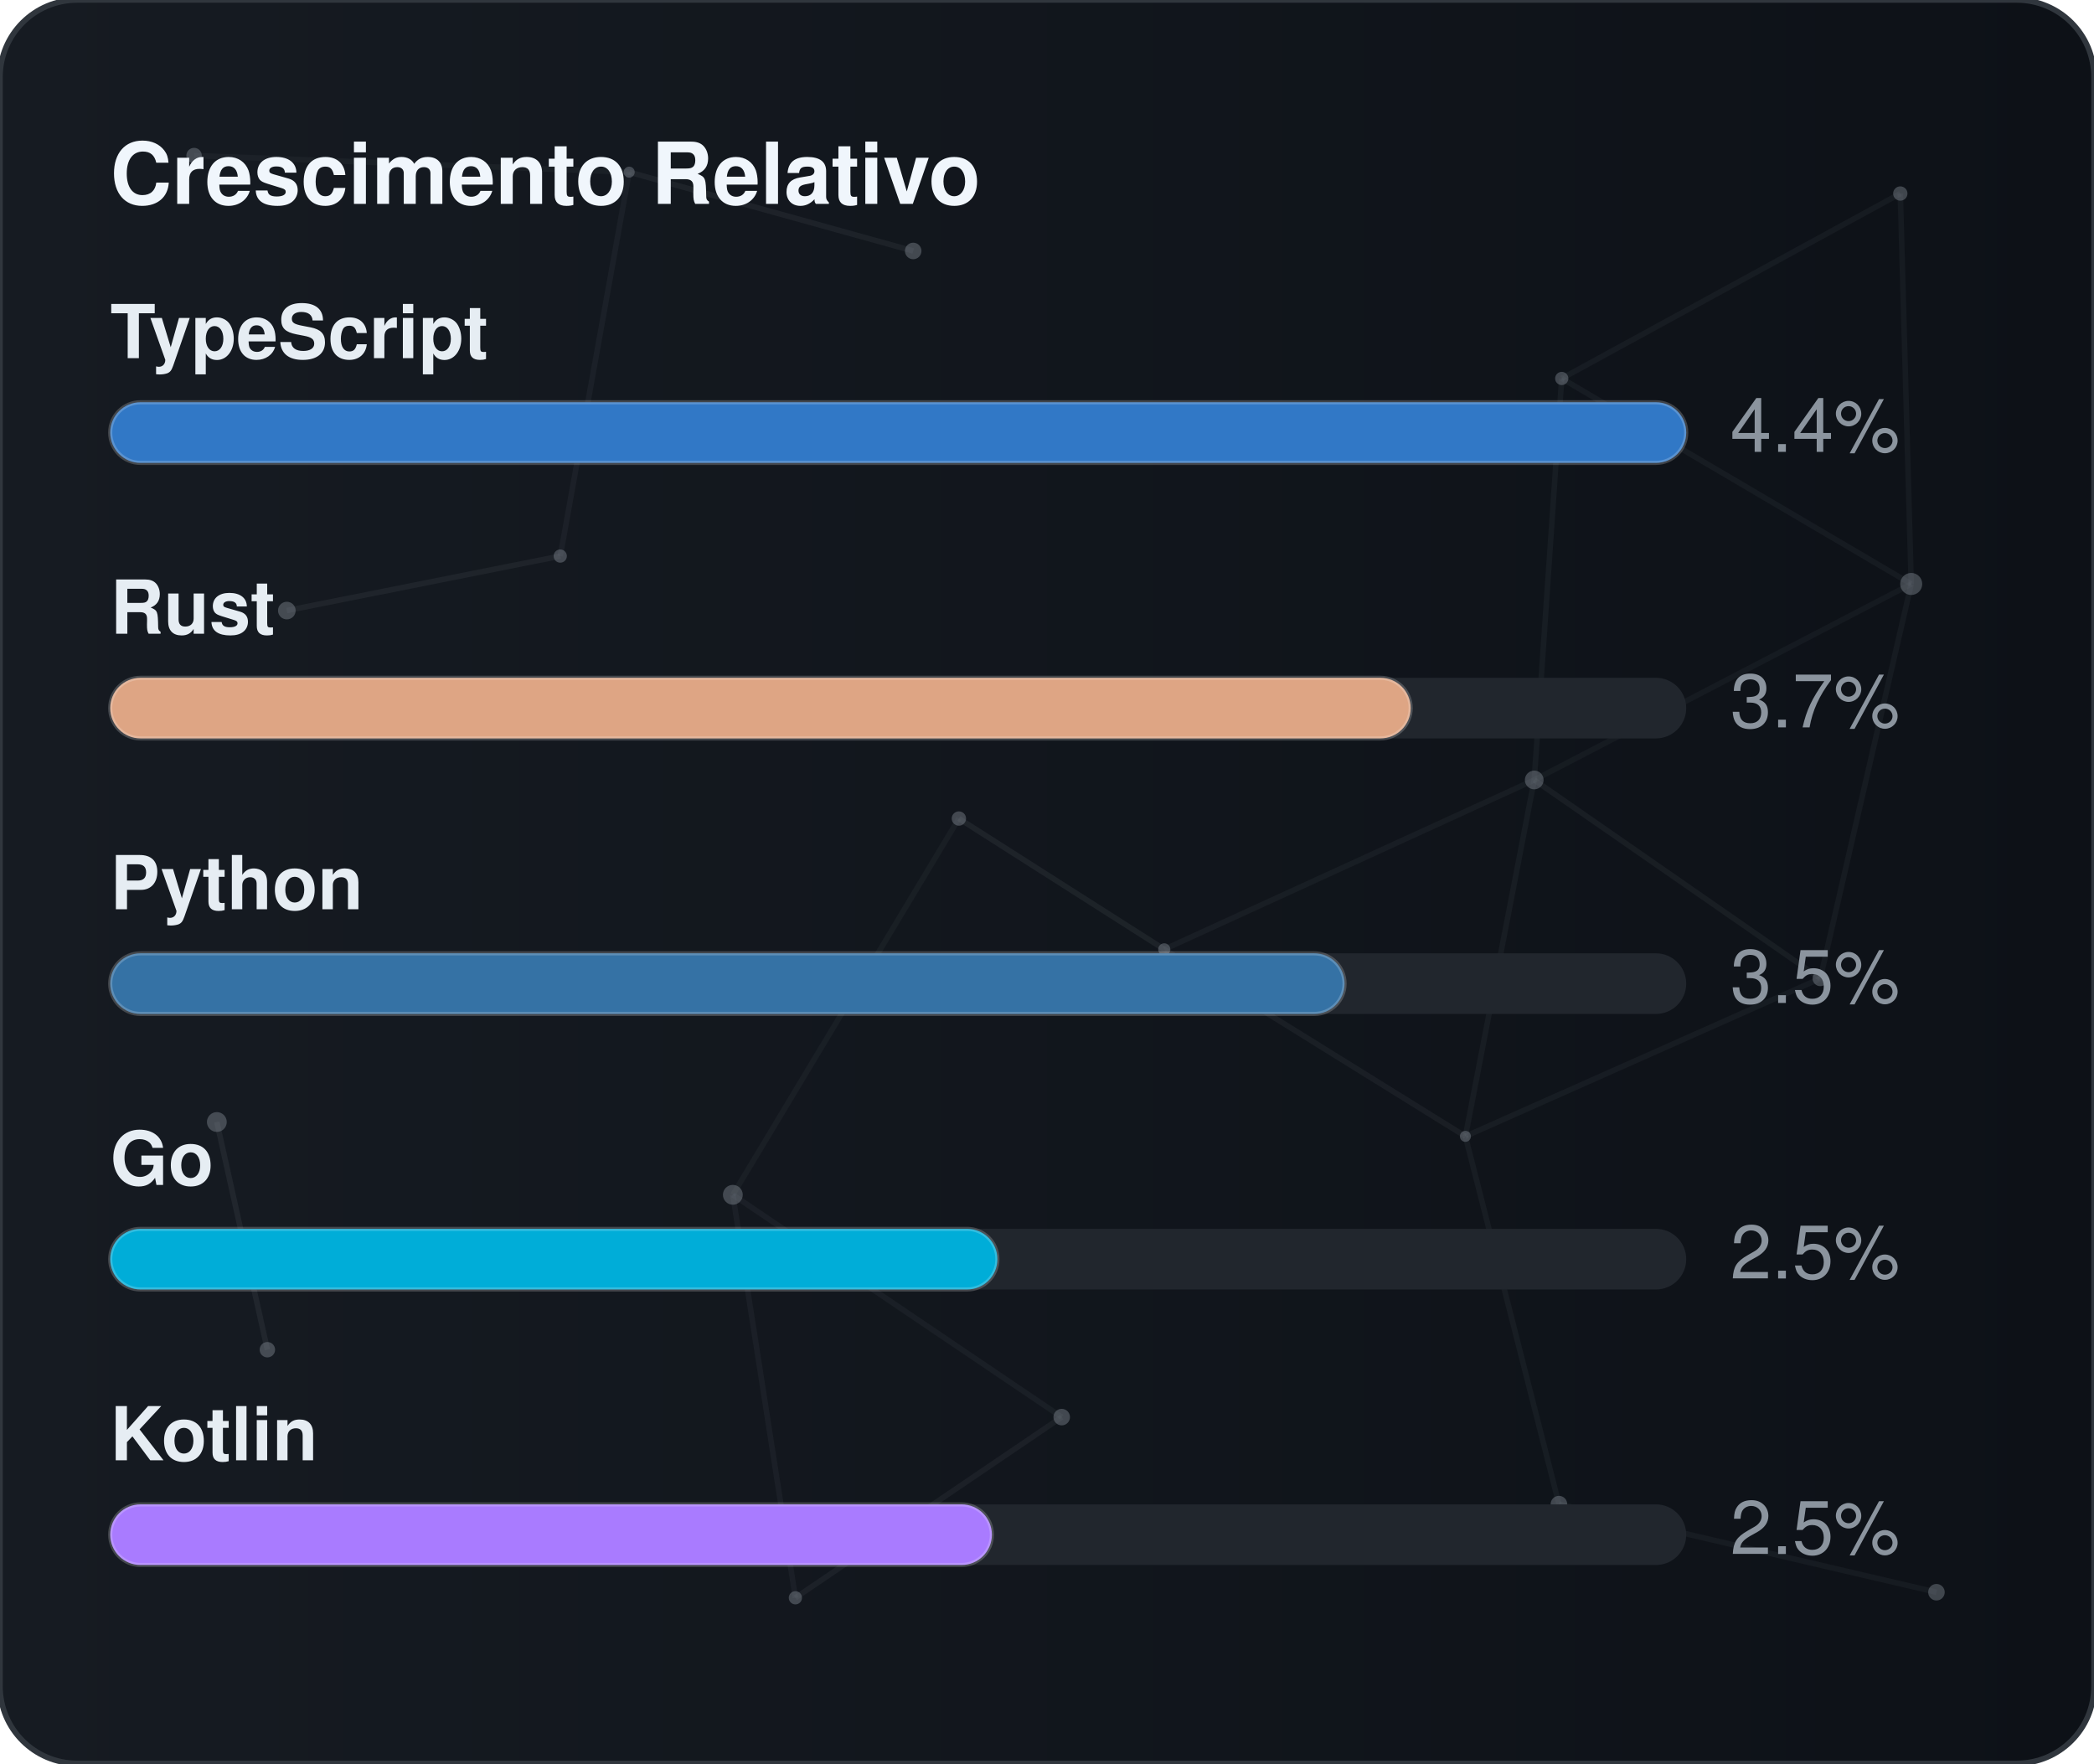
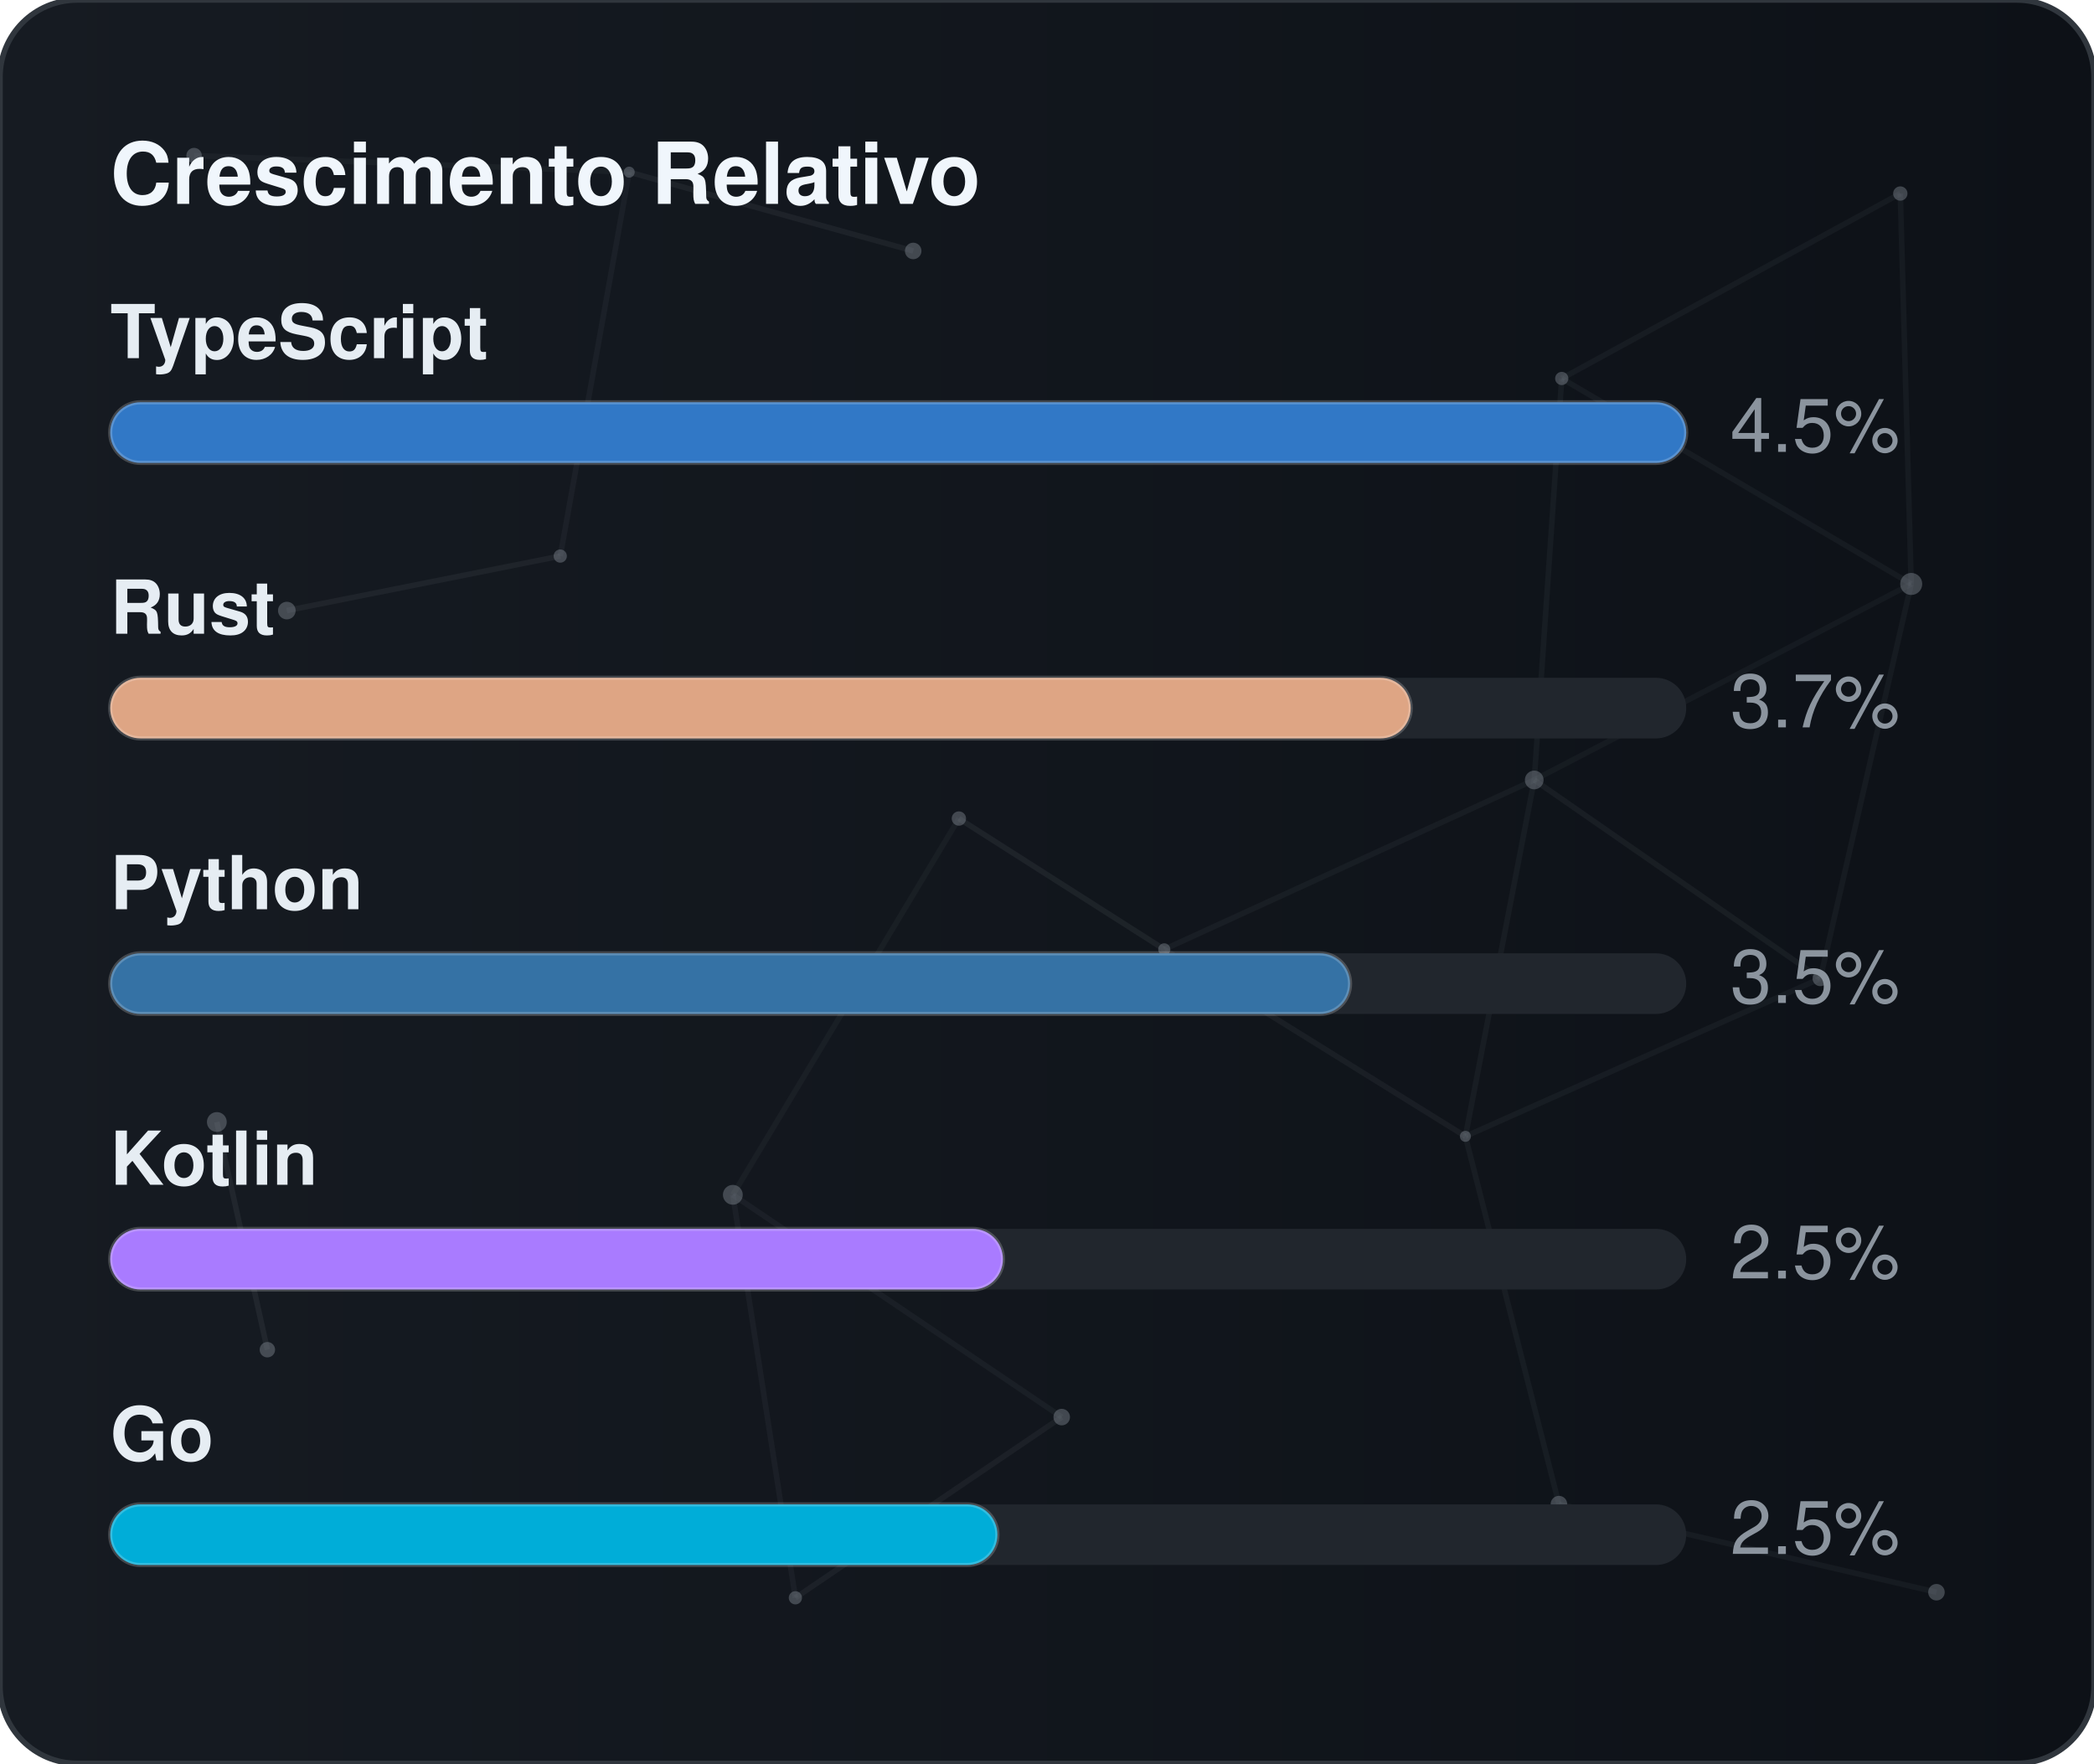
<svg xmlns="http://www.w3.org/2000/svg" width="380" height="320" viewBox="0 0 380 320" role="img" aria-label="Crescimento Relativo">
  <defs>
    <linearGradient id="gradGithubGrowth" x1="0%" y1="0%" x2="100%" y2="0%">
      <stop offset="0%" stop-color="#161b22" />
      <stop offset="100%" stop-color="#0d1117" />
    </linearGradient>
    <clipPath id="cardClipgradGithubGrowth">
      <rect x="0" y="0" width="380" height="320" rx="14" />
    </clipPath>
  </defs>
  <style>
    text { font-family: -apple-system, BlinkMacSystemFont, "Segoe UI", Helvetica, Arial, sans-serif; font-size: 13.5px; }
    .card { fill: url(#gradGithubGrowth); stroke: #30363d; stroke-width: 1; }
    .title { fill: #f0f6fc; font-weight: 700; font-size: 15.5px; }
    .lbl { fill: #e6edf3; font-weight: 600; }
    .val { fill: #8b949e; }
    .track { fill: #21262d; }
    .bar { stroke: rgba(255,255,255,0.2); stroke-width: 0.75; }
  </style>
  <rect x="0" y="0" width="380" height="320" rx="14" class="card" />
  <g clip-path="url(#cardClipgradGithubGrowth)">
    <line x1="35.22" y1="28.23" x2="114.18" y2="31.24" stroke="#8b949e" stroke-width="1" opacity="0.06">
      <animate attributeName="x1" values="35.22;35.39;35.22" dur="9.6s" repeatCount="indefinite" />
      <animate attributeName="y1" values="28.23;26.86;28.23" dur="11.5s" repeatCount="indefinite" />
      <animate attributeName="x2" values="114.18;107.41;114.18" dur="10.9s" repeatCount="indefinite" />
      <animate attributeName="y2" values="31.24;28.12;31.24" dur="13.1s" repeatCount="indefinite" />
    </line>
    <line x1="114.18" y1="31.24" x2="165.72" y2="45.54" stroke="#8b949e" stroke-width="1" opacity="0.09">
      <animate attributeName="x1" values="114.18;107.41;114.18" dur="10.9s" repeatCount="indefinite" />
      <animate attributeName="y1" values="31.24;28.12;31.24" dur="13.1s" repeatCount="indefinite" />
      <animate attributeName="x2" values="165.72;156.65;165.72" dur="7.7s" repeatCount="indefinite" />
      <animate attributeName="y2" values="45.54;47.56;45.54" dur="9.2s" repeatCount="indefinite" />
    </line>
    <line x1="114.18" y1="31.24" x2="101.67" y2="100.91" stroke="#8b949e" stroke-width="1" opacity="0.07">
      <animate attributeName="x1" values="114.18;107.41;114.18" dur="10.9s" repeatCount="indefinite" />
      <animate attributeName="y1" values="31.24;28.12;31.24" dur="13.1s" repeatCount="indefinite" />
      <animate attributeName="x2" values="101.67;109.76;101.67" dur="6.4s" repeatCount="indefinite" />
      <animate attributeName="y2" values="100.91;94.52;100.91" dur="7.6s" repeatCount="indefinite" />
    </line>
    <line x1="283.41" y1="68.68" x2="344.85" y2="35.12" stroke="#8b949e" stroke-width="1" opacity="0.07">
      <animate attributeName="x1" values="283.41;282.83;283.41" dur="12.0s" repeatCount="indefinite" />
      <animate attributeName="y1" values="68.68;66.16;68.68" dur="14.4s" repeatCount="indefinite" />
      <animate attributeName="x2" values="344.85;343.1;344.85" dur="9.8s" repeatCount="indefinite" />
      <animate attributeName="y2" values="35.12;30.36;35.12" dur="11.8s" repeatCount="indefinite" />
    </line>
    <line x1="283.41" y1="68.68" x2="278.42" y2="141.54" stroke="#8b949e" stroke-width="1" opacity="0.07">
      <animate attributeName="x1" values="283.41;282.83;283.41" dur="12.0s" repeatCount="indefinite" />
      <animate attributeName="y1" values="68.68;66.16;68.68" dur="14.4s" repeatCount="indefinite" />
      <animate attributeName="x2" values="278.42;271.97;278.42" dur="6.3s" repeatCount="indefinite" />
      <animate attributeName="y2" values="141.54;140.88;141.54" dur="7.5s" repeatCount="indefinite" />
    </line>
    <line x1="283.41" y1="68.68" x2="346.83" y2="105.97" stroke="#8b949e" stroke-width="1" opacity="0.07">
      <animate attributeName="x1" values="283.41;282.83;283.41" dur="12.0s" repeatCount="indefinite" />
      <animate attributeName="y1" values="68.68;66.16;68.68" dur="14.4s" repeatCount="indefinite" />
      <animate attributeName="x2" values="346.83;354.74;346.83" dur="10.4s" repeatCount="indefinite" />
      <animate attributeName="y2" values="105.97;113.25;105.97" dur="12.5s" repeatCount="indefinite" />
    </line>
    <line x1="344.85" y1="35.12" x2="346.83" y2="105.97" stroke="#8b949e" stroke-width="1" opacity="0.07">
      <animate attributeName="x1" values="344.85;343.1;344.85" dur="9.8s" repeatCount="indefinite" />
      <animate attributeName="y1" values="35.12;30.36;35.12" dur="11.8s" repeatCount="indefinite" />
      <animate attributeName="x2" values="346.83;354.74;346.83" dur="10.4s" repeatCount="indefinite" />
      <animate attributeName="y2" values="105.97;113.25;105.97" dur="12.5s" repeatCount="indefinite" />
    </line>
    <line x1="52.05" y1="110.8" x2="101.67" y2="100.91" stroke="#8b949e" stroke-width="1" opacity="0.09">
      <animate attributeName="x1" values="52.05;49.17;52.05" dur="7.9s" repeatCount="indefinite" />
      <animate attributeName="y1" values="110.8;114.75;110.8" dur="9.5s" repeatCount="indefinite" />
      <animate attributeName="x2" values="101.67;109.76;101.67" dur="6.4s" repeatCount="indefinite" />
      <animate attributeName="y2" values="100.91;94.52;100.91" dur="7.6s" repeatCount="indefinite" />
    </line>
    <line x1="174.01" y1="148.54" x2="132.99" y2="216.82" stroke="#8b949e" stroke-width="1" opacity="0.06">
      <animate attributeName="x1" values="174.01;179.31;174.01" dur="7.4s" repeatCount="indefinite" />
      <animate attributeName="y1" values="148.54;150.39;148.54" dur="8.9s" repeatCount="indefinite" />
      <animate attributeName="x2" values="132.99;131.19;132.99" dur="9.7s" repeatCount="indefinite" />
      <animate attributeName="y2" values="216.82;223.91;216.82" dur="11.7s" repeatCount="indefinite" />
    </line>
    <line x1="174.01" y1="148.54" x2="211.28" y2="172.28" stroke="#8b949e" stroke-width="1" opacity="0.10">
      <animate attributeName="x1" values="174.01;179.31;174.01" dur="7.4s" repeatCount="indefinite" />
      <animate attributeName="y1" values="148.54;150.39;148.54" dur="8.9s" repeatCount="indefinite" />
      <animate attributeName="x2" values="211.28;207.15;211.28" dur="8.7s" repeatCount="indefinite" />
      <animate attributeName="y2" values="172.28;167.34;172.28" dur="10.4s" repeatCount="indefinite" />
    </line>
    <line x1="278.42" y1="141.54" x2="346.83" y2="105.97" stroke="#8b949e" stroke-width="1" opacity="0.06">
      <animate attributeName="x1" values="278.42;271.97;278.42" dur="6.3s" repeatCount="indefinite" />
      <animate attributeName="y1" values="141.54;140.88;141.54" dur="7.5s" repeatCount="indefinite" />
      <animate attributeName="x2" values="346.83;354.74;346.83" dur="10.4s" repeatCount="indefinite" />
      <animate attributeName="y2" values="105.97;113.25;105.97" dur="12.5s" repeatCount="indefinite" />
    </line>
    <line x1="278.42" y1="141.54" x2="211.28" y2="172.28" stroke="#8b949e" stroke-width="1" opacity="0.07">
      <animate attributeName="x1" values="278.42;271.97;278.42" dur="6.3s" repeatCount="indefinite" />
      <animate attributeName="y1" values="141.54;140.88;141.54" dur="7.5s" repeatCount="indefinite" />
      <animate attributeName="x2" values="211.28;207.15;211.28" dur="8.7s" repeatCount="indefinite" />
      <animate attributeName="y2" values="172.28;167.34;172.28" dur="10.4s" repeatCount="indefinite" />
    </line>
    <line x1="278.42" y1="141.54" x2="265.93" y2="206.21" stroke="#8b949e" stroke-width="1" opacity="0.07">
      <animate attributeName="x1" values="278.42;271.97;278.42" dur="6.3s" repeatCount="indefinite" />
      <animate attributeName="y1" values="141.54;140.88;141.54" dur="7.5s" repeatCount="indefinite" />
      <animate attributeName="x2" values="265.93;263.56;265.93" dur="8.0s" repeatCount="indefinite" />
      <animate attributeName="y2" values="206.21;213.6;206.21" dur="9.6s" repeatCount="indefinite" />
    </line>
    <line x1="278.42" y1="141.54" x2="330.33" y2="177.56" stroke="#8b949e" stroke-width="1" opacity="0.08">
      <animate attributeName="x1" values="278.42;271.97;278.42" dur="6.3s" repeatCount="indefinite" />
      <animate attributeName="y1" values="141.54;140.88;141.54" dur="7.5s" repeatCount="indefinite" />
      <animate attributeName="x2" values="330.33;321.23;330.33" dur="10.7s" repeatCount="indefinite" />
      <animate attributeName="y2" values="177.56;172.27;177.56" dur="12.8s" repeatCount="indefinite" />
    </line>
    <line x1="346.83" y1="105.97" x2="330.33" y2="177.56" stroke="#8b949e" stroke-width="1" opacity="0.07">
      <animate attributeName="x1" values="346.83;354.74;346.83" dur="10.4s" repeatCount="indefinite" />
      <animate attributeName="y1" values="105.97;113.25;105.97" dur="12.5s" repeatCount="indefinite" />
      <animate attributeName="x2" values="330.33;321.23;330.33" dur="10.7s" repeatCount="indefinite" />
      <animate attributeName="y2" values="177.56;172.27;177.56" dur="12.8s" repeatCount="indefinite" />
    </line>
    <line x1="39.35" y1="203.61" x2="48.52" y2="244.93" stroke="#8b949e" stroke-width="1" opacity="0.10">
      <animate attributeName="x1" values="39.35;29.72;39.35" dur="11.8s" repeatCount="indefinite" />
      <animate attributeName="y1" values="203.61;200.24;203.61" dur="14.2s" repeatCount="indefinite" />
      <animate attributeName="x2" values="48.52;44.33;48.52" dur="11.9s" repeatCount="indefinite" />
      <animate attributeName="y2" values="244.93;238.49;244.93" dur="14.3s" repeatCount="indefinite" />
    </line>
    <line x1="132.99" y1="216.82" x2="144.34" y2="289.95" stroke="#8b949e" stroke-width="1" opacity="0.07">
      <animate attributeName="x1" values="132.99;131.19;132.99" dur="9.7s" repeatCount="indefinite" />
      <animate attributeName="y1" values="216.82;223.91;216.82" dur="11.7s" repeatCount="indefinite" />
      <animate attributeName="x2" values="144.34;138.5;144.34" dur="6.3s" repeatCount="indefinite" />
      <animate attributeName="y2" values="289.95;282.9;289.95" dur="7.6s" repeatCount="indefinite" />
    </line>
    <line x1="132.99" y1="216.82" x2="192.67" y2="257.16" stroke="#8b949e" stroke-width="1" opacity="0.07">
      <animate attributeName="x1" values="132.99;131.19;132.99" dur="9.7s" repeatCount="indefinite" />
      <animate attributeName="y1" values="216.82;223.91;216.82" dur="11.7s" repeatCount="indefinite" />
      <animate attributeName="x2" values="192.67;196.2;192.67" dur="6.2s" repeatCount="indefinite" />
      <animate attributeName="y2" values="257.16;251.56;257.16" dur="7.5s" repeatCount="indefinite" />
    </line>
    <line x1="211.28" y1="172.28" x2="265.93" y2="206.21" stroke="#8b949e" stroke-width="1" opacity="0.08">
      <animate attributeName="x1" values="211.28;207.15;211.28" dur="8.7s" repeatCount="indefinite" />
      <animate attributeName="y1" values="172.28;167.34;172.28" dur="10.4s" repeatCount="indefinite" />
      <animate attributeName="x2" values="265.93;263.56;265.93" dur="8.0s" repeatCount="indefinite" />
      <animate attributeName="y2" values="206.21;213.6;206.21" dur="9.6s" repeatCount="indefinite" />
    </line>
    <line x1="265.93" y1="206.21" x2="330.33" y2="177.56" stroke="#8b949e" stroke-width="1" opacity="0.07">
      <animate attributeName="x1" values="265.93;263.56;265.93" dur="8.0s" repeatCount="indefinite" />
      <animate attributeName="y1" values="206.21;213.6;206.21" dur="9.6s" repeatCount="indefinite" />
      <animate attributeName="x2" values="330.33;321.23;330.33" dur="10.7s" repeatCount="indefinite" />
      <animate attributeName="y2" values="177.56;172.27;177.56" dur="12.8s" repeatCount="indefinite" />
    </line>
    <line x1="265.93" y1="206.21" x2="282.9" y2="272.95" stroke="#8b949e" stroke-width="1" opacity="0.07">
      <animate attributeName="x1" values="265.93;263.56;265.93" dur="8.0s" repeatCount="indefinite" />
      <animate attributeName="y1" values="206.21;213.6;206.21" dur="9.6s" repeatCount="indefinite" />
      <animate attributeName="x2" values="282.9;277.88;282.9" dur="6.7s" repeatCount="indefinite" />
      <animate attributeName="y2" values="272.95;280.91;272.95" dur="8.1s" repeatCount="indefinite" />
    </line>
    <line x1="144.34" y1="289.95" x2="192.67" y2="257.16" stroke="#8b949e" stroke-width="1" opacity="0.08">
      <animate attributeName="x1" values="144.34;138.5;144.34" dur="6.3s" repeatCount="indefinite" />
      <animate attributeName="y1" values="289.95;282.9;289.95" dur="7.6s" repeatCount="indefinite" />
      <animate attributeName="x2" values="192.67;196.2;192.67" dur="6.2s" repeatCount="indefinite" />
      <animate attributeName="y2" values="257.16;251.56;257.16" dur="7.5s" repeatCount="indefinite" />
    </line>
    <line x1="282.9" y1="272.95" x2="351.41" y2="288.94" stroke="#8b949e" stroke-width="1" opacity="0.07">
      <animate attributeName="x1" values="282.9;277.88;282.9" dur="6.7s" repeatCount="indefinite" />
      <animate attributeName="y1" values="272.95;280.91;272.95" dur="8.1s" repeatCount="indefinite" />
      <animate attributeName="x2" values="351.41;356.89;351.41" dur="11.9s" repeatCount="indefinite" />
      <animate attributeName="y2" values="288.94;287.49;288.94" dur="14.3s" repeatCount="indefinite" />
    </line>
    <circle cx="35.22" cy="28.23" r="1.4" fill="#8b949e" opacity="0.40">
      <animate attributeName="cx" values="35.22;35.39;35.22" dur="9.6s" repeatCount="indefinite" />
      <animate attributeName="cy" values="28.23;26.86;28.23" dur="11.5s" repeatCount="indefinite" />
    </circle>
    <circle cx="114.18" cy="31.24" r="1.0" fill="#8b949e" opacity="0.40">
      <animate attributeName="cx" values="114.18;107.41;114.18" dur="10.9s" repeatCount="indefinite" />
      <animate attributeName="cy" values="31.24;28.12;31.24" dur="13.1s" repeatCount="indefinite" />
    </circle>
    <circle cx="165.72" cy="45.54" r="1.5" fill="#8b949e" opacity="0.40">
      <animate attributeName="cx" values="165.72;156.65;165.72" dur="7.7s" repeatCount="indefinite" />
      <animate attributeName="cy" values="45.54;47.56;45.54" dur="9.2s" repeatCount="indefinite" />
    </circle>
    <circle cx="283.41" cy="68.68" r="1.2" fill="#8b949e" opacity="0.40">
      <animate attributeName="cx" values="283.41;282.83;283.41" dur="12.0s" repeatCount="indefinite" />
      <animate attributeName="cy" values="68.68;66.16;68.68" dur="14.4s" repeatCount="indefinite" />
    </circle>
    <circle cx="344.85" cy="35.12" r="1.3" fill="#8b949e" opacity="0.40">
      <animate attributeName="cx" values="344.85;343.1;344.85" dur="9.8s" repeatCount="indefinite" />
      <animate attributeName="cy" values="35.12;30.36;35.12" dur="11.8s" repeatCount="indefinite" />
    </circle>
    <circle cx="52.05" cy="110.8" r="1.6" fill="#8b949e" opacity="0.40">
      <animate attributeName="cx" values="52.05;49.17;52.05" dur="7.9s" repeatCount="indefinite" />
      <animate attributeName="cy" values="110.8;114.75;110.8" dur="9.5s" repeatCount="indefinite" />
    </circle>
    <circle cx="101.67" cy="100.91" r="1.2" fill="#8b949e" opacity="0.40">
      <animate attributeName="cx" values="101.67;109.76;101.67" dur="6.4s" repeatCount="indefinite" />
      <animate attributeName="cy" values="100.91;94.52;100.91" dur="7.6s" repeatCount="indefinite" />
    </circle>
    <circle cx="174.01" cy="148.54" r="1.3" fill="#8b949e" opacity="0.40">
      <animate attributeName="cx" values="174.01;179.31;174.01" dur="7.4s" repeatCount="indefinite" />
      <animate attributeName="cy" values="148.54;150.39;148.54" dur="8.9s" repeatCount="indefinite" />
    </circle>
    <circle cx="278.42" cy="141.54" r="1.7" fill="#8b949e" opacity="0.40">
      <animate attributeName="cx" values="278.42;271.97;278.42" dur="6.3s" repeatCount="indefinite" />
      <animate attributeName="cy" values="141.54;140.88;141.54" dur="7.5s" repeatCount="indefinite" />
    </circle>
    <circle cx="346.83" cy="105.97" r="2.0" fill="#8b949e" opacity="0.40">
      <animate attributeName="cx" values="346.83;354.74;346.83" dur="10.4s" repeatCount="indefinite" />
      <animate attributeName="cy" values="105.97;113.25;105.97" dur="12.5s" repeatCount="indefinite" />
    </circle>
    <circle cx="39.35" cy="203.61" r="1.8" fill="#8b949e" opacity="0.40">
      <animate attributeName="cx" values="39.35;29.72;39.35" dur="11.8s" repeatCount="indefinite" />
      <animate attributeName="cy" values="203.61;200.24;203.61" dur="14.2s" repeatCount="indefinite" />
    </circle>
    <circle cx="132.99" cy="216.82" r="1.8" fill="#8b949e" opacity="0.40">
      <animate attributeName="cx" values="132.99;131.19;132.99" dur="9.7s" repeatCount="indefinite" />
      <animate attributeName="cy" values="216.82;223.91;216.82" dur="11.7s" repeatCount="indefinite" />
    </circle>
    <circle cx="211.28" cy="172.28" r="1.1" fill="#8b949e" opacity="0.40">
      <animate attributeName="cx" values="211.28;207.15;211.28" dur="8.7s" repeatCount="indefinite" />
      <animate attributeName="cy" values="172.28;167.34;172.28" dur="10.4s" repeatCount="indefinite" />
    </circle>
    <circle cx="265.93" cy="206.21" r="1.0" fill="#8b949e" opacity="0.40">
      <animate attributeName="cx" values="265.93;263.56;265.93" dur="8.0s" repeatCount="indefinite" />
      <animate attributeName="cy" values="206.21;213.6;206.21" dur="9.6s" repeatCount="indefinite" />
    </circle>
    <circle cx="330.33" cy="177.56" r="1.4" fill="#8b949e" opacity="0.40">
      <animate attributeName="cx" values="330.33;321.23;330.33" dur="10.7s" repeatCount="indefinite" />
      <animate attributeName="cy" values="177.56;172.27;177.56" dur="12.8s" repeatCount="indefinite" />
    </circle>
    <circle cx="48.52" cy="244.93" r="1.4" fill="#8b949e" opacity="0.40">
      <animate attributeName="cx" values="48.52;44.33;48.52" dur="11.9s" repeatCount="indefinite" />
      <animate attributeName="cy" values="244.93;238.49;244.93" dur="14.3s" repeatCount="indefinite" />
    </circle>
    <circle cx="144.34" cy="289.95" r="1.2" fill="#8b949e" opacity="0.40">
      <animate attributeName="cx" values="144.34;138.5;144.34" dur="6.3s" repeatCount="indefinite" />
      <animate attributeName="cy" values="289.95;282.9;289.95" dur="7.6s" repeatCount="indefinite" />
    </circle>
    <circle cx="192.67" cy="257.16" r="1.5" fill="#8b949e" opacity="0.40">
      <animate attributeName="cx" values="192.67;196.2;192.67" dur="6.2s" repeatCount="indefinite" />
      <animate attributeName="cy" values="257.16;251.56;257.16" dur="7.5s" repeatCount="indefinite" />
    </circle>
    <circle cx="282.9" cy="272.95" r="1.5" fill="#8b949e" opacity="0.40">
      <animate attributeName="cx" values="282.9;277.88;282.9" dur="6.7s" repeatCount="indefinite" />
      <animate attributeName="cy" values="272.95;280.91;272.95" dur="8.1s" repeatCount="indefinite" />
    </circle>
    <circle cx="351.41" cy="288.94" r="1.5" fill="#8b949e" opacity="0.40">
      <animate attributeName="cx" values="351.41;356.89;351.41" dur="11.9s" repeatCount="indefinite" />
      <animate attributeName="cy" values="288.94;287.49;288.94" dur="14.3s" repeatCount="indefinite" />
    </circle>
  </g>
  <text x="20" y="37" class="title">Crescimento Relativo</text>
  <text x="20" y="65" class="lbl">TypeScript</text>
  <rect x="20" y="73" width="286" height="11" rx="5.5" class="track" />
  <rect x="20" y="73" width="286" height="11" rx="5.5" fill="#3178c6" class="bar" />
-   <text x="314" y="82" class="val">4.4%</text>
+   <text x="314" y="82" class="val">4.5%</text>
  <text x="20" y="115" class="lbl">Rust</text>
  <rect x="20" y="123" width="286" height="11" rx="5.5" class="track" />
  <rect x="20" y="123" width="236" height="11" rx="5.5" fill="#dea584" class="bar" />
  <text x="314" y="132" class="val">3.7%</text>
  <text x="20" y="165" class="lbl">Python</text>
  <rect x="20" y="173" width="286" height="11" rx="5.5" class="track" />
-   <rect x="20" y="173" width="224" height="11" rx="5.5" fill="#3572A5" class="bar" />
+   <rect x="20" y="173" width="225" height="11" rx="5.5" fill="#3572A5" class="bar" />
  <text x="314" y="182" class="val">3.5%</text>
-   <text x="20" y="215" class="lbl">Go</text>
+   <text x="20" y="215" class="lbl">Kotlin</text>
  <rect x="20" y="223" width="286" height="11" rx="5.5" class="track" />
-   <rect x="20" y="223" width="161" height="11" rx="5.5" fill="#00ADD8" class="bar" />
+   <rect x="20" y="223" width="162" height="11" rx="5.5" fill="#A97BFF" class="bar" />
  <text x="314" y="232" class="val">2.5%</text>
-   <text x="20" y="265" class="lbl">Kotlin</text>
+   <text x="20" y="265" class="lbl">Go</text>
  <rect x="20" y="273" width="286" height="11" rx="5.5" class="track" />
-   <rect x="20" y="273" width="160" height="11" rx="5.5" fill="#A97BFF" class="bar" />
+   <rect x="20" y="273" width="161" height="11" rx="5.5" fill="#00ADD8" class="bar" />
  <text x="314" y="282" class="val">2.5%</text>
</svg>
